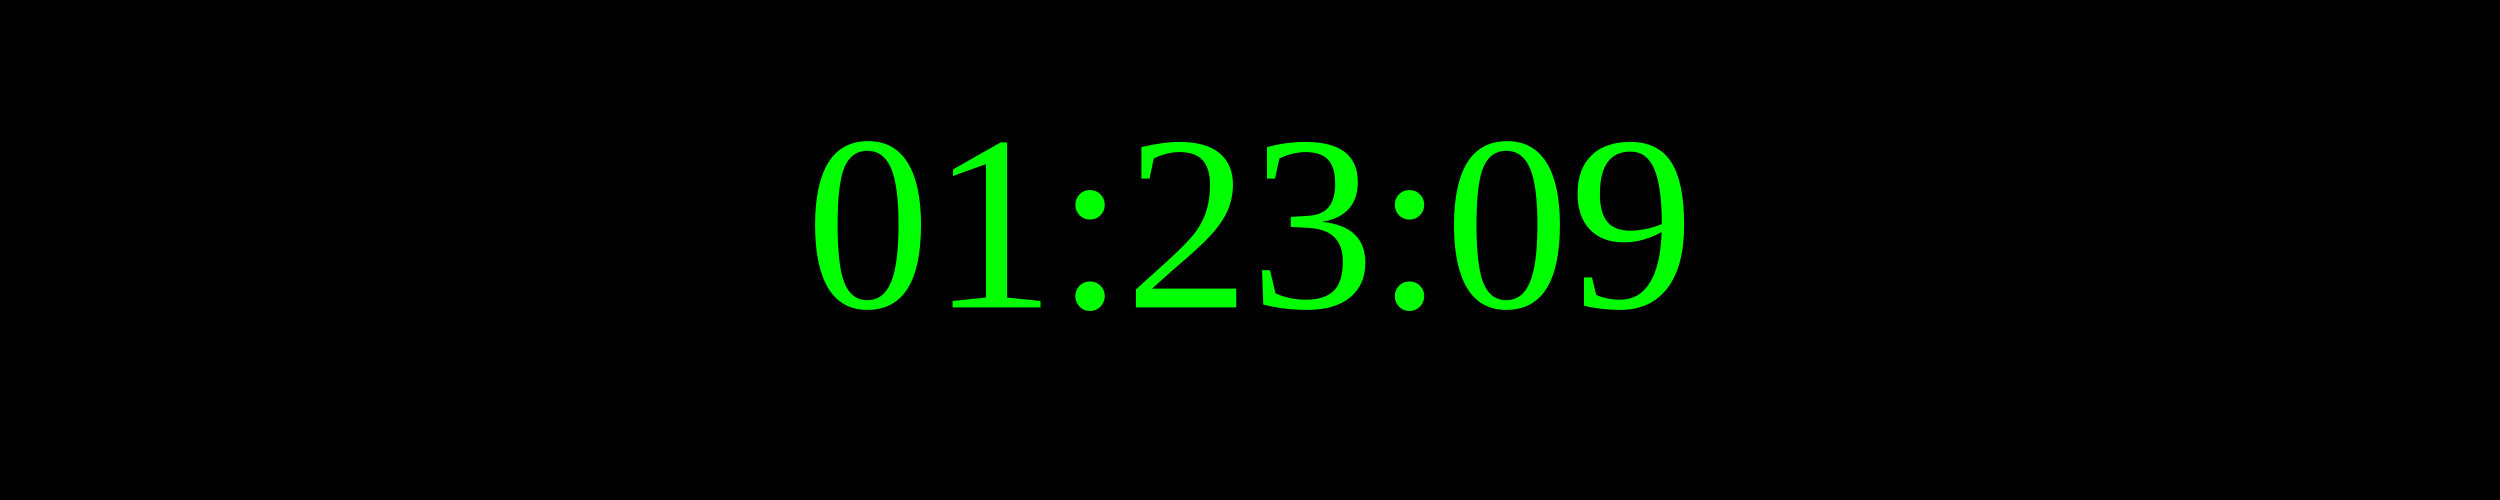
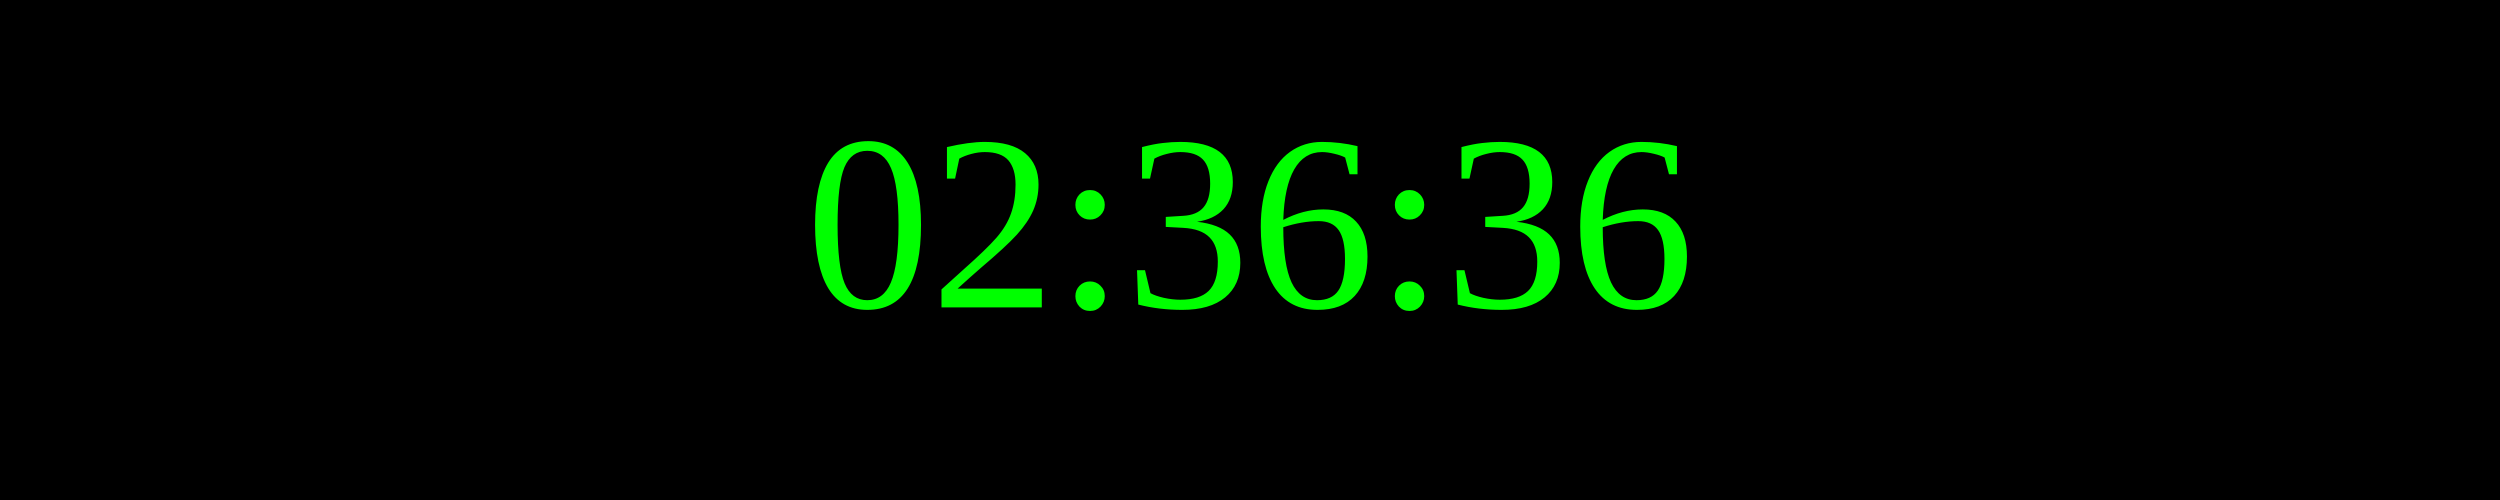
<svg xmlns="http://www.w3.org/2000/svg" width="250" height="50">
  <rect width="100%" height="100%" fill="black" />
  <text x="50%" y="50%" font-size="25" fill="lime" text-anchor="middle" dominant-baseline="middle">
- 01:23:09
+ 02:36:36
</text>
</svg>
